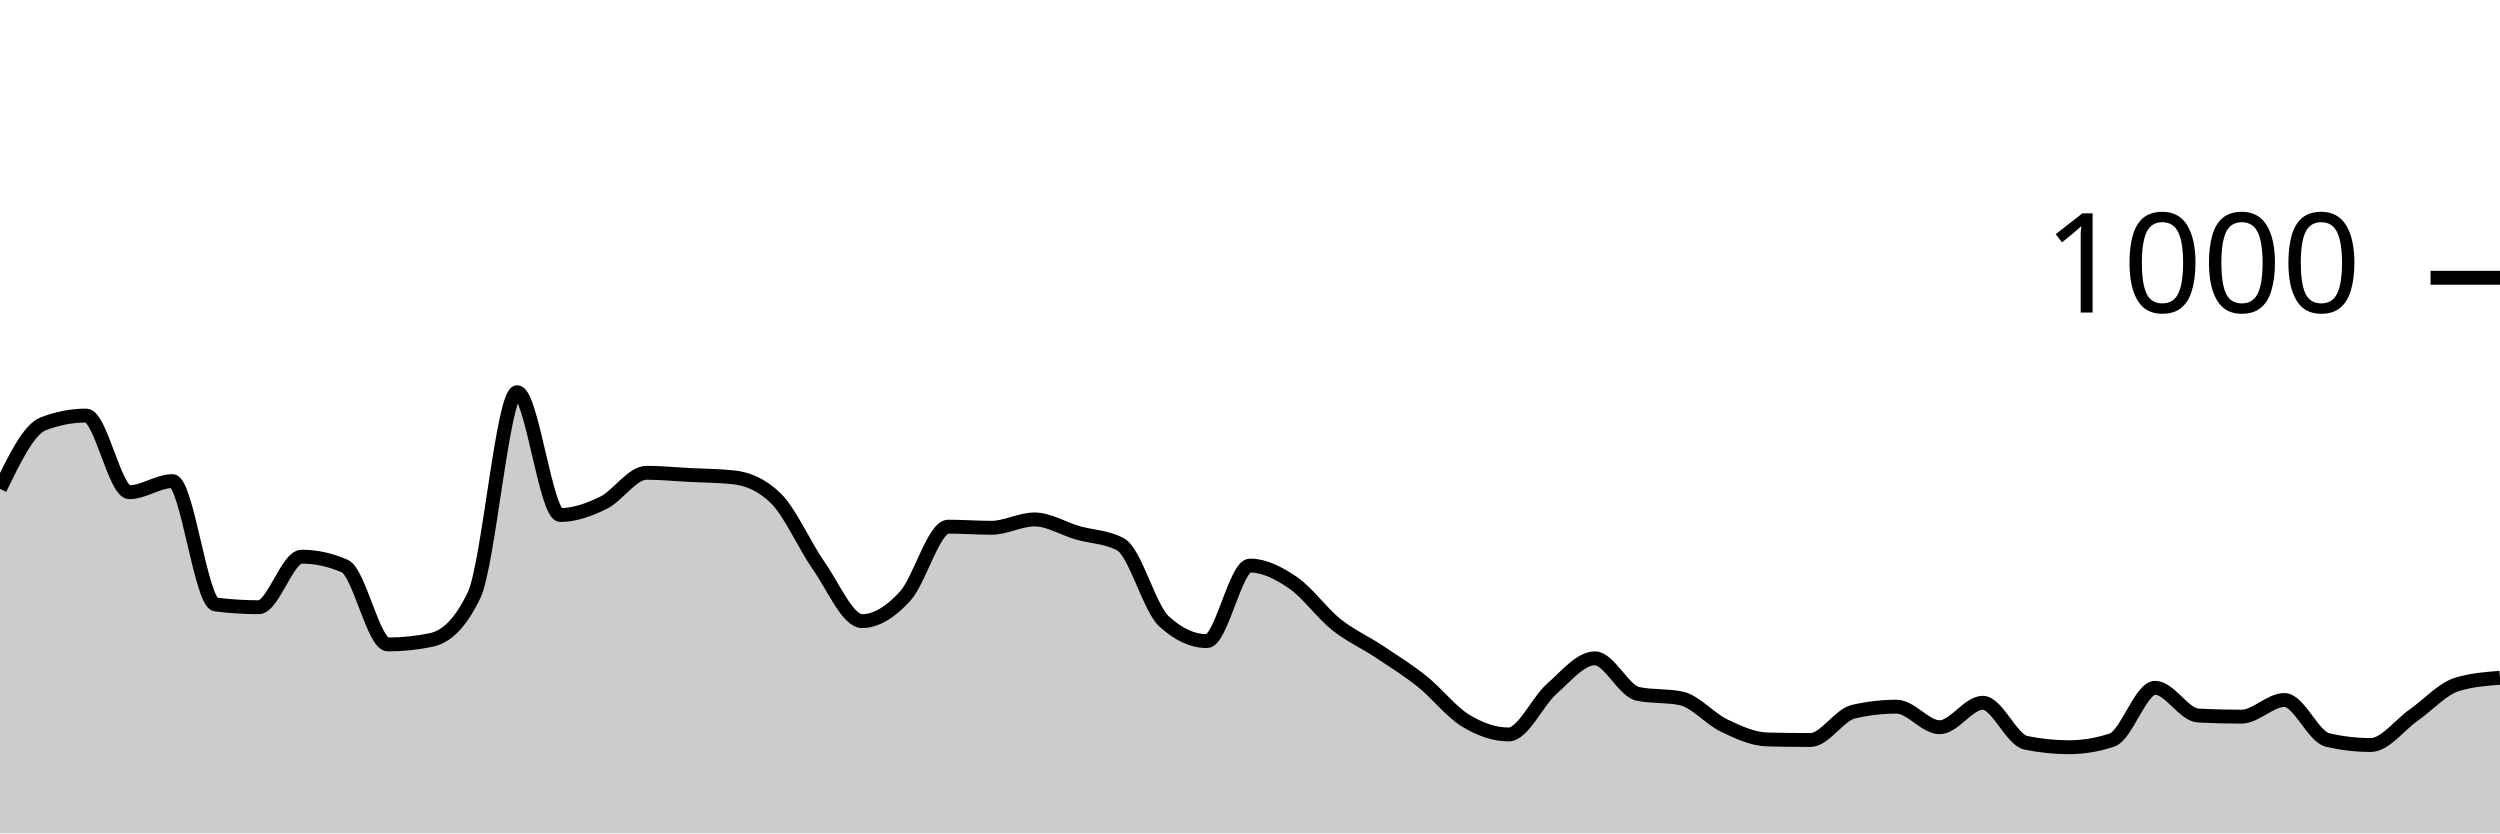
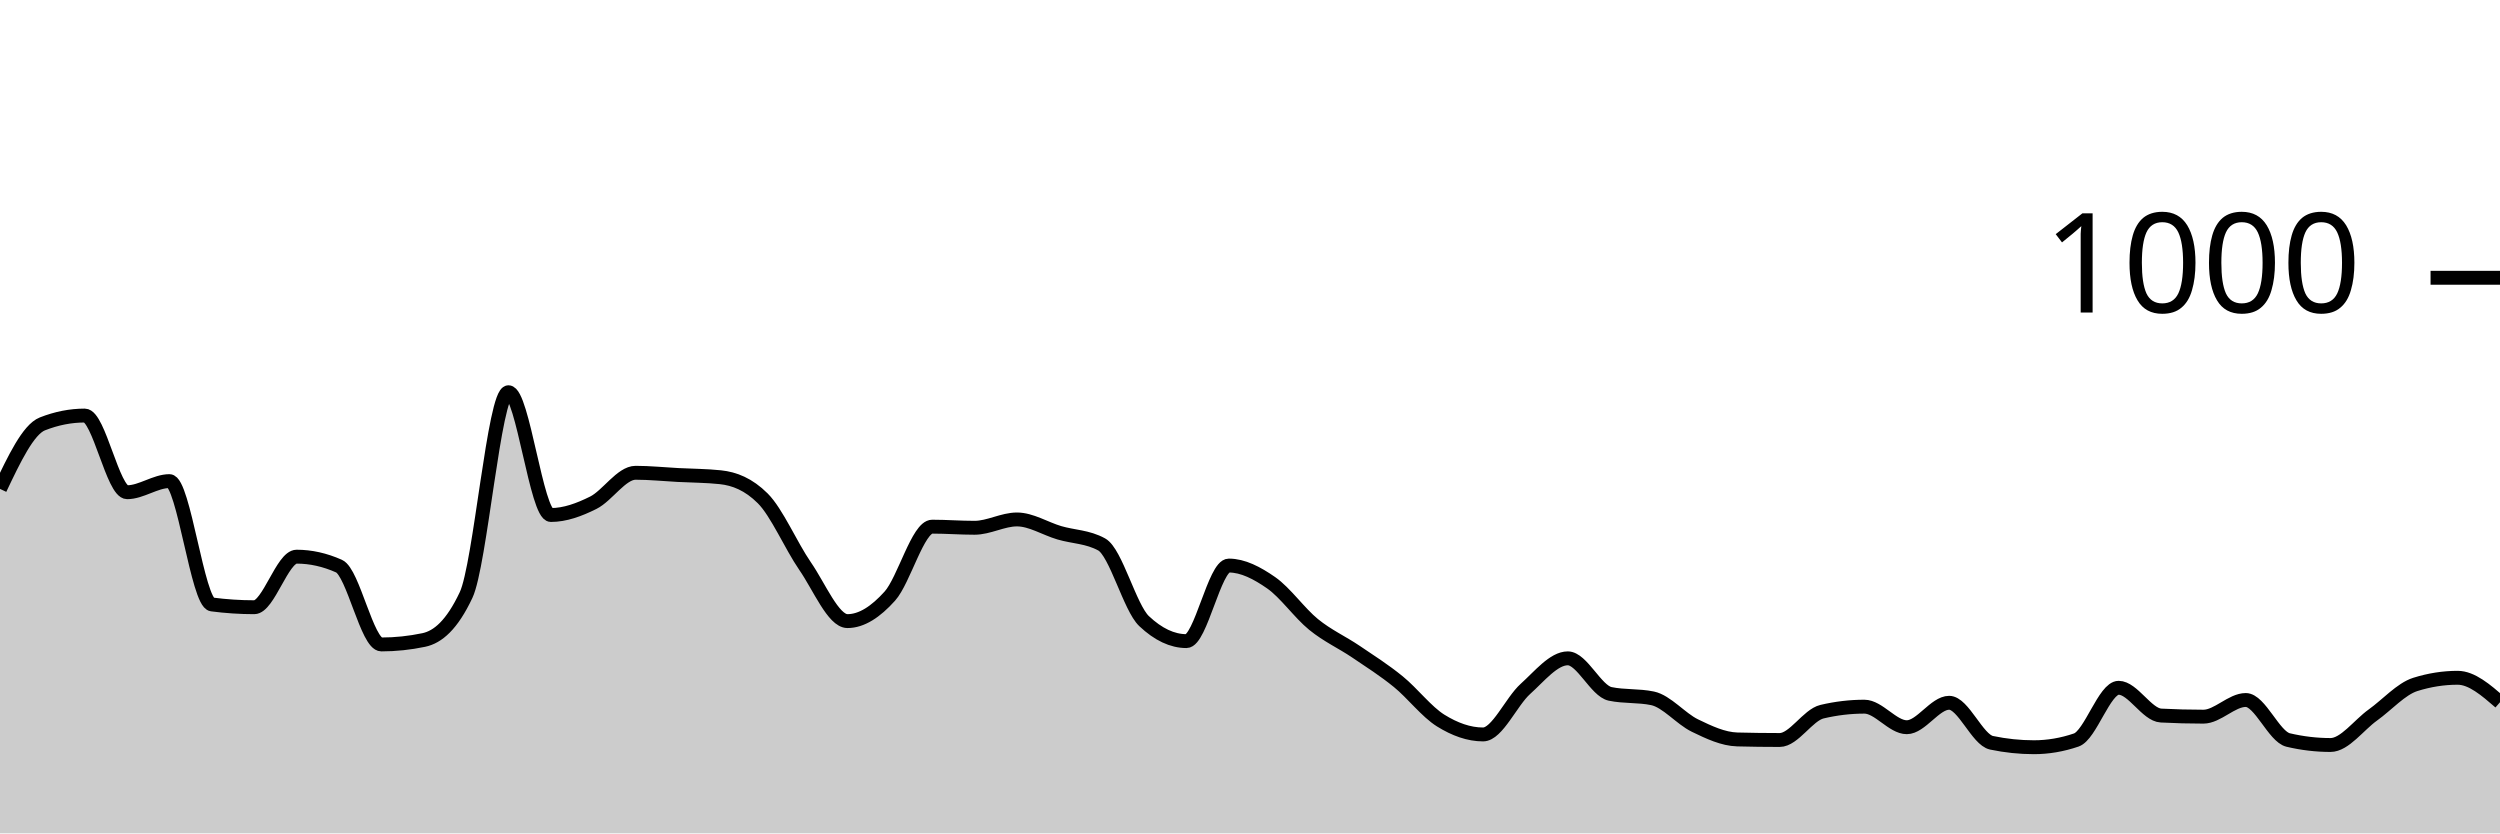
<svg xmlns="http://www.w3.org/2000/svg" viewBox="0 0 180 60">
  <g transform="translate(0,20)">
-     <path class="area" fill="rgba(0, 0, 0, 0.2)" d="M0,15.2C1.034,13.06,2.069,10.92,3.103,10.52C4.138,10.12,5.172,9.92,6.207,9.92C7.241,9.92,8.276,15.44,9.31,15.44C10.345,15.44,11.379,14.64,12.414,14.64C13.448,14.64,14.483,23.387,15.517,23.52C16.552,23.653,17.586,23.72,18.621,23.72C19.655,23.72,20.69,20.08,21.724,20.08C22.759,20.08,23.793,20.307,24.828,20.76C25.862,21.213,26.897,26.4,27.931,26.4C28.966,26.4,30,26.293,31.034,26.08C32.069,25.867,33.103,25,34.138,22.84C35.172,20.68,36.207,8.24,37.241,8.24C38.276,8.24,39.31,17.08,40.345,17.08C41.379,17.08,42.414,16.707,43.448,16.2C44.483,15.693,45.517,14.04,46.552,14.04C47.586,14.04,48.621,14.147,49.655,14.2C50.69,14.253,51.724,14.253,52.759,14.36C53.793,14.467,54.828,14.867,55.862,15.88C56.897,16.893,57.931,19.287,58.966,20.76C60,22.233,61.034,24.72,62.069,24.72C63.103,24.72,64.138,24.053,65.172,22.92C66.207,21.787,67.241,17.92,68.276,17.92C69.31,17.92,70.345,18,71.379,18C72.414,18,73.448,17.4,74.483,17.4C75.517,17.4,76.552,18.06,77.586,18.36C78.621,18.66,79.655,18.64,80.69,19.2C81.724,19.76,82.759,23.76,83.793,24.72C84.828,25.68,85.862,26.16,86.897,26.16C87.931,26.16,88.966,20.72,90,20.72C91.034,20.72,92.069,21.253,93.103,21.96C94.138,22.667,95.172,24.133,96.207,24.96C97.241,25.787,98.276,26.233,99.31,26.92C100.345,27.607,101.379,28.253,102.414,29.08C103.448,29.907,104.483,31.247,105.517,31.88C106.552,32.513,107.586,32.88,108.621,32.88C109.655,32.88,110.69,30.513,111.724,29.6C112.759,28.687,113.793,27.4,114.828,27.4C115.862,27.4,116.897,29.747,117.931,29.96C118.966,30.173,120,30.067,121.034,30.28C122.069,30.493,123.103,31.747,124.138,32.24C125.172,32.733,126.207,33.213,127.241,33.24C128.276,33.267,129.31,33.28,130.345,33.28C131.379,33.28,132.414,31.48,133.448,31.24C134.483,31,135.517,30.88,136.552,30.88C137.586,30.88,138.621,32.36,139.655,32.36C140.69,32.36,141.724,30.6,142.759,30.6C143.793,30.6,144.828,33.267,145.862,33.48C146.897,33.693,147.931,33.8,148.966,33.8C150,33.8,151.034,33.627,152.069,33.28C153.103,32.933,154.138,29.52,155.172,29.52C156.207,29.52,157.241,31.467,158.276,31.52C159.31,31.573,160.345,31.6,161.379,31.6C162.414,31.6,163.448,30.4,164.483,30.4C165.517,30.4,166.552,33.04,167.586,33.28C168.621,33.52,169.655,33.64,170.69,33.64C171.724,33.64,172.759,32.207,173.793,31.48C174.828,30.753,175.862,29.6,176.897,29.28C177.931,28.96,178.966,28.88,180,28.8L180,40C178.966,40,177.931,40,176.897,40C175.862,40,174.828,40,173.793,40C172.759,40,171.724,40,170.69,40C169.655,40,168.621,40,167.586,40C166.552,40,165.517,40,164.483,40C163.448,40,162.414,40,161.379,40C160.345,40,159.31,40,158.276,40C157.241,40,156.207,40,155.172,40C154.138,40,153.103,40,152.069,40C151.034,40,150,40,148.966,40C147.931,40,146.897,40,145.862,40C144.828,40,143.793,40,142.759,40C141.724,40,140.69,40,139.655,40C138.621,40,137.586,40,136.552,40C135.517,40,134.483,40,133.448,40C132.414,40,131.379,40,130.345,40C129.31,40,128.276,40,127.241,40C126.207,40,125.172,40,124.138,40C123.103,40,122.069,40,121.034,40C120,40,118.966,40,117.931,40C116.897,40,115.862,40,114.828,40C113.793,40,112.759,40,111.724,40C110.69,40,109.655,40,108.621,40C107.586,40,106.552,40,105.517,40C104.483,40,103.448,40,102.414,40C101.379,40,100.345,40,99.31,40C98.276,40,97.241,40,96.207,40C95.172,40,94.138,40,93.103,40C92.069,40,91.034,40,90,40C88.966,40,87.931,40,86.897,40C85.862,40,84.828,40,83.793,40C82.759,40,81.724,40,80.69,40C79.655,40,78.621,40,77.586,40C76.552,40,75.517,40,74.483,40C73.448,40,72.414,40,71.379,40C70.345,40,69.31,40,68.276,40C67.241,40,66.207,40,65.172,40C64.138,40,63.103,40,62.069,40C61.034,40,60,40,58.966,40C57.931,40,56.897,40,55.862,40C54.828,40,53.793,40,52.759,40C51.724,40,50.69,40,49.655,40C48.621,40,47.586,40,46.552,40C45.517,40,44.483,40,43.448,40C42.414,40,41.379,40,40.345,40C39.31,40,38.276,40,37.241,40C36.207,40,35.172,40,34.138,40C33.103,40,32.069,40,31.034,40C30,40,28.966,40,27.931,40C26.897,40,25.862,40,24.828,40C23.793,40,22.759,40,21.724,40C20.69,40,19.655,40,18.621,40C17.586,40,16.552,40,15.517,40C14.483,40,13.448,40,12.414,40C11.379,40,10.345,40,9.31,40C8.276,40,7.241,40,6.207,40C5.172,40,4.138,40,3.103,40C2.069,40,1.034,40,0,40Z" />
-     <path class="line" stroke="black" fill="none" d="M0,15.2C1.034,13.06,2.069,10.92,3.103,10.52C4.138,10.12,5.172,9.92,6.207,9.92C7.241,9.92,8.276,15.44,9.31,15.44C10.345,15.44,11.379,14.64,12.414,14.64C13.448,14.64,14.483,23.387,15.517,23.52C16.552,23.653,17.586,23.72,18.621,23.72C19.655,23.72,20.69,20.08,21.724,20.08C22.759,20.08,23.793,20.307,24.828,20.76C25.862,21.213,26.897,26.4,27.931,26.4C28.966,26.4,30,26.293,31.034,26.08C32.069,25.867,33.103,25,34.138,22.84C35.172,20.68,36.207,8.24,37.241,8.24C38.276,8.24,39.31,17.08,40.345,17.08C41.379,17.08,42.414,16.707,43.448,16.2C44.483,15.693,45.517,14.04,46.552,14.04C47.586,14.04,48.621,14.147,49.655,14.2C50.69,14.253,51.724,14.253,52.759,14.36C53.793,14.467,54.828,14.867,55.862,15.88C56.897,16.893,57.931,19.287,58.966,20.76C60,22.233,61.034,24.72,62.069,24.72C63.103,24.72,64.138,24.053,65.172,22.92C66.207,21.787,67.241,17.92,68.276,17.92C69.31,17.92,70.345,18,71.379,18C72.414,18,73.448,17.4,74.483,17.4C75.517,17.4,76.552,18.06,77.586,18.36C78.621,18.66,79.655,18.64,80.69,19.2C81.724,19.76,82.759,23.76,83.793,24.72C84.828,25.68,85.862,26.16,86.897,26.16C87.931,26.16,88.966,20.72,90,20.72C91.034,20.72,92.069,21.253,93.103,21.96C94.138,22.667,95.172,24.133,96.207,24.96C97.241,25.787,98.276,26.233,99.31,26.92C100.345,27.607,101.379,28.253,102.414,29.08C103.448,29.907,104.483,31.247,105.517,31.88C106.552,32.513,107.586,32.88,108.621,32.88C109.655,32.88,110.69,30.513,111.724,29.6C112.759,28.687,113.793,27.4,114.828,27.4C115.862,27.4,116.897,29.747,117.931,29.96C118.966,30.173,120,30.067,121.034,30.28C122.069,30.493,123.103,31.747,124.138,32.24C125.172,32.733,126.207,33.213,127.241,33.24C128.276,33.267,129.31,33.28,130.345,33.28C131.379,33.28,132.414,31.48,133.448,31.24C134.483,31,135.517,30.88,136.552,30.88C137.586,30.88,138.621,32.36,139.655,32.36C140.69,32.36,141.724,30.6,142.759,30.6C143.793,30.6,144.828,33.267,145.862,33.48C146.897,33.693,147.931,33.8,148.966,33.8C150,33.8,151.034,33.627,152.069,33.28C153.103,32.933,154.138,29.52,155.172,29.52C156.207,29.52,157.241,31.467,158.276,31.52C159.31,31.573,160.345,31.6,161.379,31.6C162.414,31.6,163.448,30.4,164.483,30.4C165.517,30.4,166.552,33.04,167.586,33.28C168.621,33.52,169.655,33.64,170.69,33.64C171.724,33.64,172.759,32.207,173.793,31.48C174.828,30.753,175.862,29.6,176.897,29.28C177.931,28.96,178.966,28.88,180,28.8" />
+     <path class="area" fill="rgba(0, 0, 0, 0.2)" d="M0,15.2C1.017,13.06,2.034,10.92,3.051,10.52C4.068,10.12,5.085,9.92,6.102,9.92C7.119,9.92,8.136,15.44,9.153,15.44C10.169,15.44,11.186,14.64,12.203,14.64C13.22,14.64,14.237,23.387,15.254,23.52C16.271,23.653,17.288,23.72,18.305,23.72C19.322,23.72,20.339,20.08,21.356,20.08C22.373,20.08,23.39,20.307,24.407,20.76C25.424,21.213,26.441,26.4,27.458,26.4C28.475,26.4,29.492,26.293,30.508,26.08C31.525,25.867,32.542,25,33.559,22.84C34.576,20.68,35.593,8.24,36.61,8.24C37.627,8.24,38.644,17.08,39.661,17.08C40.678,17.08,41.695,16.707,42.712,16.2C43.729,15.693,44.746,14.04,45.763,14.04C46.78,14.04,47.797,14.147,48.814,14.2C49.831,14.253,50.847,14.253,51.864,14.36C52.881,14.467,53.898,14.867,54.915,15.88C55.932,16.893,56.949,19.287,57.966,20.76C58.983,22.233,60,24.72,61.017,24.72C62.034,24.72,63.051,24.053,64.068,22.92C65.085,21.787,66.102,17.92,67.119,17.92C68.136,17.92,69.153,18,70.169,18C71.186,18,72.203,17.4,73.22,17.4C74.237,17.4,75.254,18.06,76.271,18.36C77.288,18.66,78.305,18.64,79.322,19.2C80.339,19.76,81.356,23.76,82.373,24.72C83.39,25.68,84.407,26.16,85.424,26.16C86.441,26.16,87.458,20.72,88.475,20.72C89.492,20.72,90.508,21.253,91.525,21.96C92.542,22.667,93.559,24.133,94.576,24.96C95.593,25.787,96.61,26.233,97.627,26.92C98.644,27.607,99.661,28.253,100.678,29.08C101.695,29.907,102.712,31.247,103.729,31.88C104.746,32.513,105.763,32.88,106.78,32.88C107.797,32.88,108.814,30.513,109.831,29.6C110.847,28.687,111.864,27.4,112.881,27.4C113.898,27.4,114.915,29.747,115.932,29.96C116.949,30.173,117.966,30.067,118.983,30.28C120,30.493,121.017,31.747,122.034,32.24C123.051,32.733,124.068,33.213,125.085,33.24C126.102,33.267,127.119,33.28,128.136,33.28C129.153,33.28,130.169,31.48,131.186,31.24C132.203,31,133.22,30.88,134.237,30.88C135.254,30.88,136.271,32.36,137.288,32.36C138.305,32.36,139.322,30.6,140.339,30.6C141.356,30.6,142.373,33.267,143.39,33.48C144.407,33.693,145.424,33.8,146.441,33.8C147.458,33.8,148.475,33.627,149.492,33.28C150.508,32.933,151.525,29.52,152.542,29.52C153.559,29.52,154.576,31.467,155.593,31.52C156.61,31.573,157.627,31.6,158.644,31.6C159.661,31.6,160.678,30.4,161.695,30.4C162.712,30.4,163.729,33.04,164.746,33.28C165.763,33.52,166.78,33.64,167.797,33.64C168.814,33.64,169.831,32.207,170.847,31.48C171.864,30.753,172.881,29.6,173.898,29.28C174.915,28.96,175.932,28.8,176.949,28.8C177.966,28.8,178.983,29.68,180,30.56L180,40C178.983,40,177.966,40,176.949,40C175.932,40,174.915,40,173.898,40C172.881,40,171.864,40,170.847,40C169.831,40,168.814,40,167.797,40C166.78,40,165.763,40,164.746,40C163.729,40,162.712,40,161.695,40C160.678,40,159.661,40,158.644,40C157.627,40,156.61,40,155.593,40C154.576,40,153.559,40,152.542,40C151.525,40,150.508,40,149.492,40C148.475,40,147.458,40,146.441,40C145.424,40,144.407,40,143.39,40C142.373,40,141.356,40,140.339,40C139.322,40,138.305,40,137.288,40C136.271,40,135.254,40,134.237,40C133.22,40,132.203,40,131.186,40C130.169,40,129.153,40,128.136,40C127.119,40,126.102,40,125.085,40C124.068,40,123.051,40,122.034,40C121.017,40,120,40,118.983,40C117.966,40,116.949,40,115.932,40C114.915,40,113.898,40,112.881,40C111.864,40,110.847,40,109.831,40C108.814,40,107.797,40,106.78,40C105.763,40,104.746,40,103.729,40C102.712,40,101.695,40,100.678,40C99.661,40,98.644,40,97.627,40C96.61,40,95.593,40,94.576,40C93.559,40,92.542,40,91.525,40C90.508,40,89.492,40,88.475,40C87.458,40,86.441,40,85.424,40C84.407,40,83.39,40,82.373,40C81.356,40,80.339,40,79.322,40C78.305,40,77.288,40,76.271,40C75.254,40,74.237,40,73.22,40C72.203,40,71.186,40,70.169,40C69.153,40,68.136,40,67.119,40C66.102,40,65.085,40,64.068,40C63.051,40,62.034,40,61.017,40C60,40,58.983,40,57.966,40C56.949,40,55.932,40,54.915,40C53.898,40,52.881,40,51.864,40C50.847,40,49.831,40,48.814,40C47.797,40,46.78,40,45.763,40C44.746,40,43.729,40,42.712,40C41.695,40,40.678,40,39.661,40C38.644,40,37.627,40,36.61,40C35.593,40,34.576,40,33.559,40C32.542,40,31.525,40,30.508,40C29.492,40,28.475,40,27.458,40C26.441,40,25.424,40,24.407,40C23.39,40,22.373,40,21.356,40C20.339,40,19.322,40,18.305,40C17.288,40,16.271,40,15.254,40C14.237,40,13.22,40,12.203,40C11.186,40,10.169,40,9.153,40C8.136,40,7.119,40,6.102,40C5.085,40,4.068,40,3.051,40C2.034,40,1.017,40,0,40Z" />
+     <path class="line" stroke="black" fill="none" d="M0,15.2C1.017,13.06,2.034,10.92,3.051,10.52C4.068,10.12,5.085,9.92,6.102,9.92C7.119,9.92,8.136,15.44,9.153,15.44C10.169,15.44,11.186,14.64,12.203,14.64C13.22,14.64,14.237,23.387,15.254,23.52C16.271,23.653,17.288,23.72,18.305,23.72C19.322,23.72,20.339,20.08,21.356,20.08C22.373,20.08,23.39,20.307,24.407,20.76C25.424,21.213,26.441,26.4,27.458,26.4C28.475,26.4,29.492,26.293,30.508,26.08C31.525,25.867,32.542,25,33.559,22.84C34.576,20.68,35.593,8.24,36.61,8.24C37.627,8.24,38.644,17.08,39.661,17.08C40.678,17.08,41.695,16.707,42.712,16.2C43.729,15.693,44.746,14.04,45.763,14.04C46.78,14.04,47.797,14.147,48.814,14.2C49.831,14.253,50.847,14.253,51.864,14.36C52.881,14.467,53.898,14.867,54.915,15.88C55.932,16.893,56.949,19.287,57.966,20.76C58.983,22.233,60,24.72,61.017,24.72C62.034,24.72,63.051,24.053,64.068,22.92C65.085,21.787,66.102,17.92,67.119,17.92C68.136,17.92,69.153,18,70.169,18C71.186,18,72.203,17.4,73.22,17.4C74.237,17.4,75.254,18.06,76.271,18.36C77.288,18.66,78.305,18.64,79.322,19.2C80.339,19.76,81.356,23.76,82.373,24.72C83.39,25.68,84.407,26.16,85.424,26.16C86.441,26.16,87.458,20.72,88.475,20.72C89.492,20.72,90.508,21.253,91.525,21.96C92.542,22.667,93.559,24.133,94.576,24.96C95.593,25.787,96.61,26.233,97.627,26.92C98.644,27.607,99.661,28.253,100.678,29.08C101.695,29.907,102.712,31.247,103.729,31.88C104.746,32.513,105.763,32.88,106.78,32.88C107.797,32.88,108.814,30.513,109.831,29.6C110.847,28.687,111.864,27.4,112.881,27.4C113.898,27.4,114.915,29.747,115.932,29.96C116.949,30.173,117.966,30.067,118.983,30.28C120,30.493,121.017,31.747,122.034,32.24C123.051,32.733,124.068,33.213,125.085,33.24C126.102,33.267,127.119,33.28,128.136,33.28C129.153,33.28,130.169,31.48,131.186,31.24C132.203,31,133.22,30.88,134.237,30.88C135.254,30.88,136.271,32.36,137.288,32.36C138.305,32.36,139.322,30.6,140.339,30.6C141.356,30.6,142.373,33.267,143.39,33.48C144.407,33.693,145.424,33.8,146.441,33.8C147.458,33.8,148.475,33.627,149.492,33.28C150.508,32.933,151.525,29.52,152.542,29.52C153.559,29.52,154.576,31.467,155.593,31.52C156.61,31.573,157.627,31.6,158.644,31.6C159.661,31.6,160.678,30.4,161.695,30.4C162.712,30.4,163.729,33.04,164.746,33.28C165.763,33.52,166.78,33.64,167.797,33.64C168.814,33.64,169.831,32.207,170.847,31.48C171.864,30.753,172.881,29.6,173.898,29.28C174.915,28.96,175.932,28.8,176.949,28.8C177.966,28.8,178.983,29.68,180,30.56" />
    <path class="axis-ceiling" stroke-width="1" stroke="black" fill="none" d="M175,0L180,0" />
    <text class="axis-ceiling-label" font-family="sans-serif" text-anchor="end" font-size="10px" x="170" y="2.5">1000</text>
  </g>
</svg>
